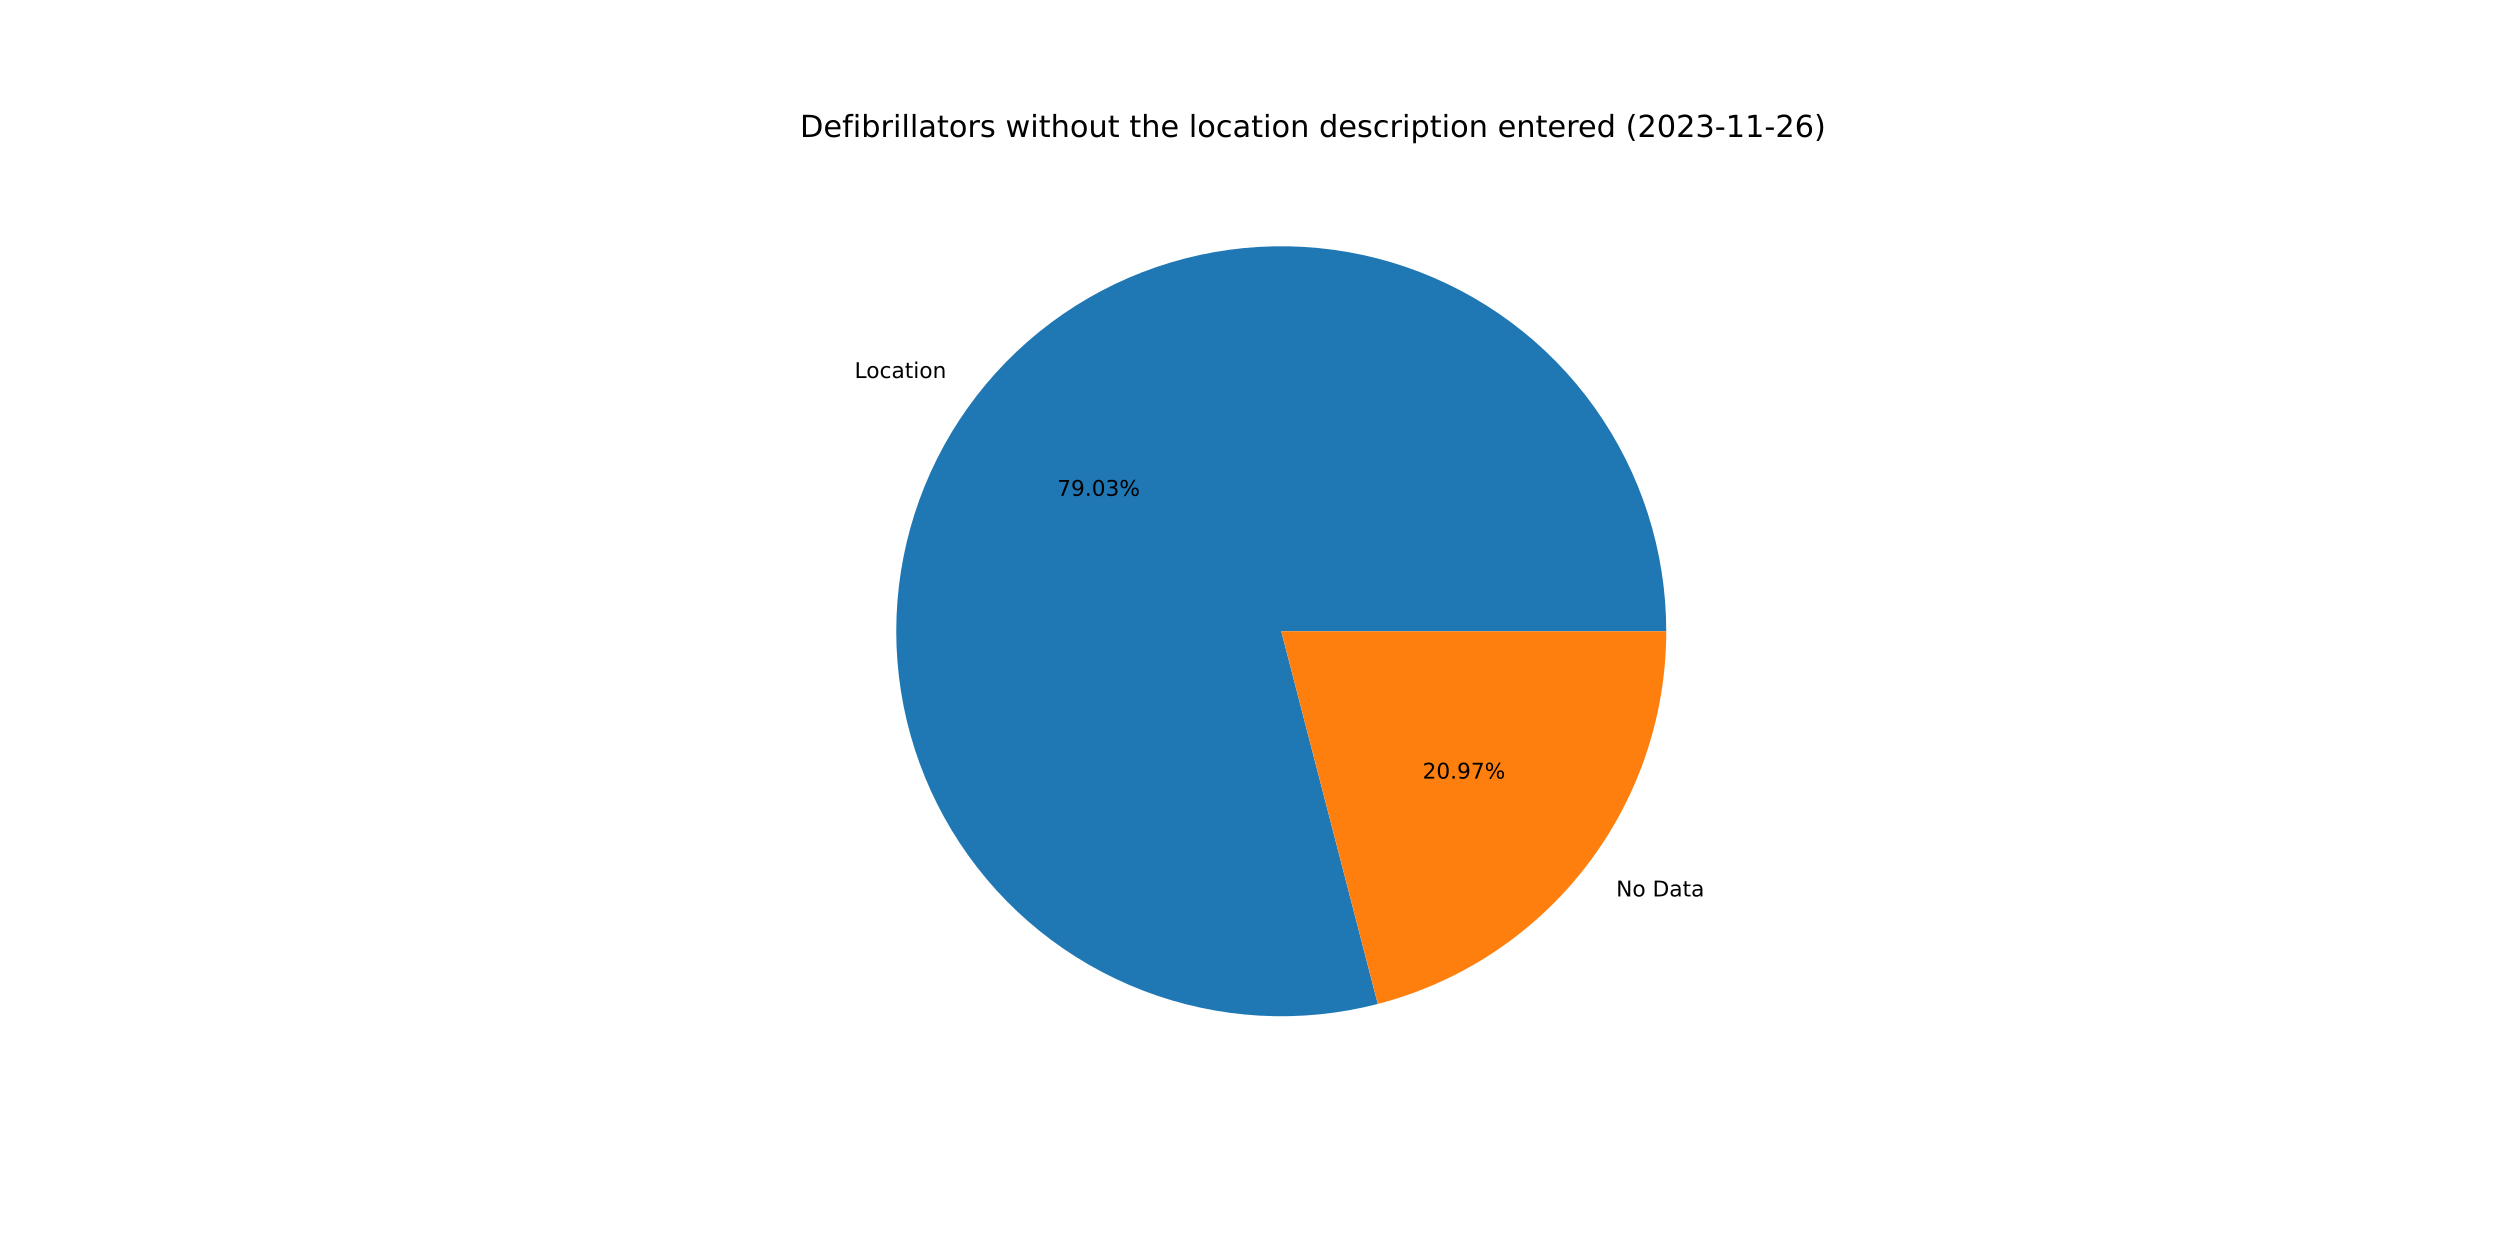
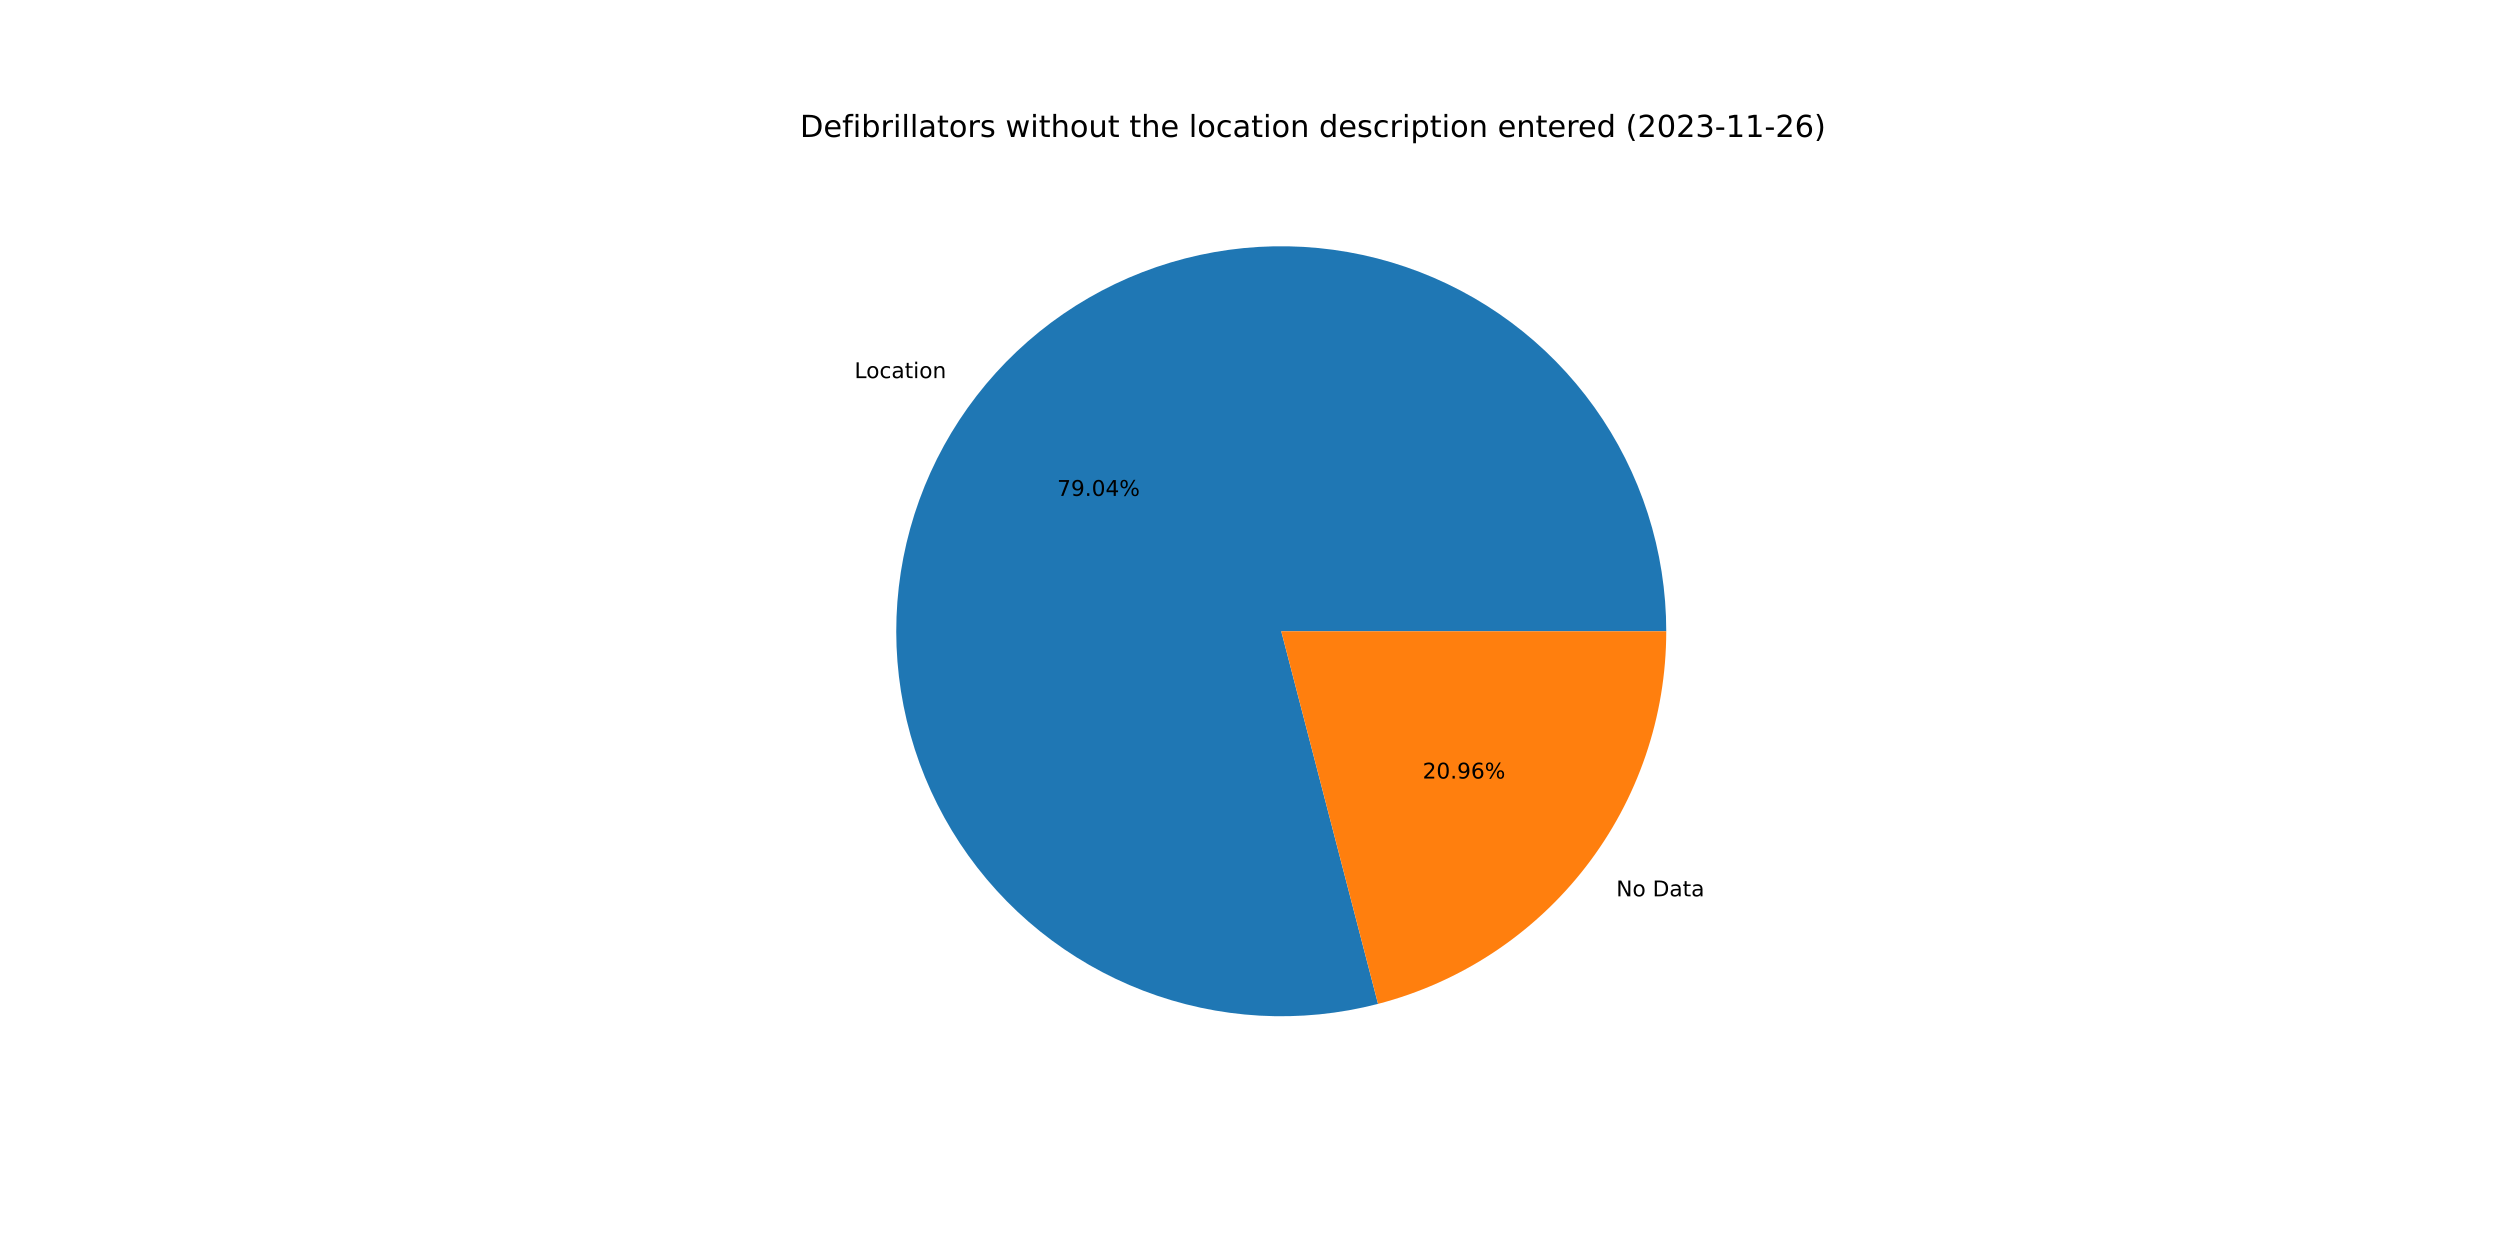
<svg xmlns="http://www.w3.org/2000/svg" xmlns:xlink="http://www.w3.org/1999/xlink" width="1152pt" height="576pt" viewBox="0 0 1152 576" version="1.1">
  <defs>
    <style type="text/css">*{stroke-linejoin: round; stroke-linecap: butt}</style>
  </defs>
  <g id="figure_1">
    <g id="patch_1">
      <path d="M 0 576  L 1152 576  L 1152 0  L 0 0  z " style="fill: #ffffff" />
    </g>
    <g id="axes_1">
      <g id="patch_2">
-         <path d="M 767.808 290.88  C 767.808 272.489 764.948 254.21 759.332 236.698  C 753.715 219.186 745.41 202.654 734.713 187.694  C 724.017 172.734 711.059 159.528 696.304 148.55  C 681.55 137.572 665.178 128.954 647.776 123.006  C 630.373 117.058 612.152 113.853 593.765 113.504  C 575.377 113.155 557.047 115.668 539.432 120.951  C 521.817 126.235 505.13 134.225 489.969 144.636  C 474.809 155.047 461.36 167.752 450.104 182.295  C 438.848 196.839 429.921 213.045 423.644 230.331  C 417.368 247.617 413.817 265.775 413.12 284.152  C 412.422 302.529 414.587 320.904 419.535 338.616  C 424.483 356.329 432.156 373.164 442.278 388.519  C 452.399 403.874 464.847 417.562 479.174 429.092  C 493.502 440.622 509.535 449.854 526.699 456.457  C 543.863 463.061 561.95 466.955 580.311 468.001  C 598.672 469.047 617.084 467.231 634.887 462.62  L 590.4 290.88  L 767.808 290.88  z " style="fill: #1f77b4" />
+         <path d="M 767.808 290.88  C 767.808 272.487 764.948 254.206 759.33 236.692  C 753.712 219.178 745.404 202.644 734.705 187.683  C 724.006 172.722 711.045 159.515 696.287 148.537  C 681.53 137.559 665.155 128.943 647.749 122.997  C 630.344 117.051 612.119 113.848 593.73 113.503  C 575.34 113.158 557.008 115.675 539.392 120.963  C 521.775 126.251 505.088 134.247 489.929 144.664  C 474.77 155.08 461.323 167.791 450.07 182.34  C 438.817 196.889 429.894 213.099 423.623 230.39  C 417.352 247.681 413.807 265.842 413.117 284.222  C 412.427 302.602 414.599 320.978 419.556 338.69  C 424.513 356.403 432.194 373.237 442.324 388.589  C 452.454 403.941 464.91 417.625 479.245 429.149  C 493.58 440.673 509.621 449.898 526.791 456.492  C 543.961 463.087 562.052 466.972 580.416 468.007  C 598.78 469.042 617.193 467.215 634.996 462.591  L 590.4 290.88  L 767.808 290.88  z " style="fill: #1f77b4" />
      </g>
      <g id="patch_3">
-         <path d="M 634.887 462.62  C 672.931 452.765 706.643 430.543 730.696 399.465  C 754.75 368.386 767.808 330.179 767.808 290.88  L 590.4 290.88  L 634.887 462.62  z " style="fill: #ff7f0e" />
+         <path d="M 634.996 462.591  C 673.015 452.717 706.698 430.491 730.73 399.42  C 754.762 368.35 767.808 330.16 767.808 290.88  L 590.4 290.88  L 634.996 462.591  z " style="fill: #ff7f0e" />
      </g>
      <g id="matplotlib.axis_1" />
      <g id="matplotlib.axis_2" />
      <g id="text_1">
-         <g transform="translate(393.7774 174.1964)scale(0.1 -0.1)">
+         <g transform="translate(393.7397 174.2451)scale(0.1 -0.1)">
          <defs>
            <path id="DejaVuSans-4c" d="M 628 4666  L 1259 4666  L 1259 531  L 3531 531  L 3531 0  L 628 0  L 628 4666  z " transform="scale(0.015625)" />
            <path id="DejaVuSans-6f" d="M 1959 3097  Q 1497 3097 1228 2736  Q 959 2375 959 1747  Q 959 1119 1226 758  Q 1494 397 1959 397  Q 2419 397 2687 759  Q 2956 1122 2956 1747  Q 2956 2369 2687 2733  Q 2419 3097 1959 3097  z M 1959 3584  Q 2709 3584 3137 3096  Q 3566 2609 3566 1747  Q 3566 888 3137 398  Q 2709 -91 1959 -91  Q 1206 -91 779 398  Q 353 888 353 1747  Q 353 2609 779 3096  Q 1206 3584 1959 3584  z " transform="scale(0.015625)" />
            <path id="DejaVuSans-63" d="M 3122 3366  L 3122 2828  Q 2878 2963 2633 3030  Q 2388 3097 2138 3097  Q 1578 3097 1268 2742  Q 959 2388 959 1747  Q 959 1106 1268 751  Q 1578 397 2138 397  Q 2388 397 2633 464  Q 2878 531 3122 666  L 3122 134  Q 2881 22 2623 -34  Q 2366 -91 2075 -91  Q 1284 -91 818 406  Q 353 903 353 1747  Q 353 2603 823 3093  Q 1294 3584 2113 3584  Q 2378 3584 2631 3529  Q 2884 3475 3122 3366  z " transform="scale(0.015625)" />
            <path id="DejaVuSans-61" d="M 2194 1759  Q 1497 1759 1228 1600  Q 959 1441 959 1056  Q 959 750 1161 570  Q 1363 391 1709 391  Q 2188 391 2477 730  Q 2766 1069 2766 1631  L 2766 1759  L 2194 1759  z M 3341 1997  L 3341 0  L 2766 0  L 2766 531  Q 2569 213 2275 61  Q 1981 -91 1556 -91  Q 1019 -91 701 211  Q 384 513 384 1019  Q 384 1609 779 1909  Q 1175 2209 1959 2209  L 2766 2209  L 2766 2266  Q 2766 2663 2505 2880  Q 2244 3097 1772 3097  Q 1472 3097 1187 3025  Q 903 2953 641 2809  L 641 3341  Q 956 3463 1253 3523  Q 1550 3584 1831 3584  Q 2591 3584 2966 3190  Q 3341 2797 3341 1997  z " transform="scale(0.015625)" />
            <path id="DejaVuSans-74" d="M 1172 4494  L 1172 3500  L 2356 3500  L 2356 3053  L 1172 3053  L 1172 1153  Q 1172 725 1289 603  Q 1406 481 1766 481  L 2356 481  L 2356 0  L 1766 0  Q 1100 0 847 248  Q 594 497 594 1153  L 594 3053  L 172 3053  L 172 3500  L 594 3500  L 594 4494  L 1172 4494  z " transform="scale(0.015625)" />
            <path id="DejaVuSans-69" d="M 603 3500  L 1178 3500  L 1178 0  L 603 0  L 603 3500  z M 603 4863  L 1178 4863  L 1178 4134  L 603 4134  L 603 4863  z " transform="scale(0.015625)" />
            <path id="DejaVuSans-6e" d="M 3513 2113  L 3513 0  L 2938 0  L 2938 2094  Q 2938 2591 2744 2837  Q 2550 3084 2163 3084  Q 1697 3084 1428 2787  Q 1159 2491 1159 1978  L 1159 0  L 581 0  L 581 3500  L 1159 3500  L 1159 2956  Q 1366 3272 1645 3428  Q 1925 3584 2291 3584  Q 2894 3584 3203 3211  Q 3513 2838 3513 2113  z " transform="scale(0.015625)" />
          </defs>
          <use xlink:href="#DejaVuSans-4c" />
          <use xlink:href="#DejaVuSans-6f" x="53.963" />
          <use xlink:href="#DejaVuSans-63" x="115.145" />
          <use xlink:href="#DejaVuSans-61" x="170.125" />
          <use xlink:href="#DejaVuSans-74" x="231.404" />
          <use xlink:href="#DejaVuSans-69" x="270.613" />
          <use xlink:href="#DejaVuSans-6f" x="298.396" />
          <use xlink:href="#DejaVuSans-6e" x="359.578" />
        </g>
      </g>
      <g id="text_2">
-         <g transform="translate(487.1575 228.4887)scale(0.1 -0.1)">
+         <g transform="translate(487.1369 228.5152)scale(0.1 -0.1)">
          <defs>
            <path id="DejaVuSans-37" d="M 525 4666  L 3525 4666  L 3525 4397  L 1831 0  L 1172 0  L 2766 4134  L 525 4134  L 525 4666  z " transform="scale(0.015625)" />
            <path id="DejaVuSans-39" d="M 703 97  L 703 672  Q 941 559 1184 500  Q 1428 441 1663 441  Q 2288 441 2617 861  Q 2947 1281 2994 2138  Q 2813 1869 2534 1725  Q 2256 1581 1919 1581  Q 1219 1581 811 2004  Q 403 2428 403 3163  Q 403 3881 828 4315  Q 1253 4750 1959 4750  Q 2769 4750 3195 4129  Q 3622 3509 3622 2328  Q 3622 1225 3098 567  Q 2575 -91 1691 -91  Q 1453 -91 1209 -44  Q 966 3 703 97  z M 1959 2075  Q 2384 2075 2632 2365  Q 2881 2656 2881 3163  Q 2881 3666 2632 3958  Q 2384 4250 1959 4250  Q 1534 4250 1286 3958  Q 1038 3666 1038 3163  Q 1038 2656 1286 2365  Q 1534 2075 1959 2075  z " transform="scale(0.015625)" />
            <path id="DejaVuSans-2e" d="M 684 794  L 1344 794  L 1344 0  L 684 0  L 684 794  z " transform="scale(0.015625)" />
            <path id="DejaVuSans-30" d="M 2034 4250  Q 1547 4250 1301 3770  Q 1056 3291 1056 2328  Q 1056 1369 1301 889  Q 1547 409 2034 409  Q 2525 409 2770 889  Q 3016 1369 3016 2328  Q 3016 3291 2770 3770  Q 2525 4250 2034 4250  z M 2034 4750  Q 2819 4750 3233 4129  Q 3647 3509 3647 2328  Q 3647 1150 3233 529  Q 2819 -91 2034 -91  Q 1250 -91 836 529  Q 422 1150 422 2328  Q 422 3509 836 4129  Q 1250 4750 2034 4750  z " transform="scale(0.015625)" />
-             <path id="DejaVuSans-33" d="M 2597 2516  Q 3050 2419 3304 2112  Q 3559 1806 3559 1356  Q 3559 666 3084 287  Q 2609 -91 1734 -91  Q 1441 -91 1130 -33  Q 819 25 488 141  L 488 750  Q 750 597 1062 519  Q 1375 441 1716 441  Q 2309 441 2620 675  Q 2931 909 2931 1356  Q 2931 1769 2642 2001  Q 2353 2234 1838 2234  L 1294 2234  L 1294 2753  L 1863 2753  Q 2328 2753 2575 2939  Q 2822 3125 2822 3475  Q 2822 3834 2567 4026  Q 2313 4219 1838 4219  Q 1578 4219 1281 4162  Q 984 4106 628 3988  L 628 4550  Q 988 4650 1302 4700  Q 1616 4750 1894 4750  Q 2613 4750 3031 4423  Q 3450 4097 3450 3541  Q 3450 3153 3228 2886  Q 3006 2619 2597 2516  z " transform="scale(0.015625)" />
+             <path id="DejaVuSans-34" d="M 2419 4116  L 825 1625  L 2419 1625  L 2419 4116  z M 2253 4666  L 3047 4666  L 3047 1625  L 3713 1625  L 3713 1100  L 3047 1100  L 3047 0  L 2419 0  L 2419 1100  L 313 1100  L 313 1709  L 2253 4666  z " transform="scale(0.015625)" />
            <path id="DejaVuSans-25" d="M 4653 2053  Q 4381 2053 4226 1822  Q 4072 1591 4072 1178  Q 4072 772 4226 539  Q 4381 306 4653 306  Q 4919 306 5073 539  Q 5228 772 5228 1178  Q 5228 1588 5073 1820  Q 4919 2053 4653 2053  z M 4653 2450  Q 5147 2450 5437 2106  Q 5728 1763 5728 1178  Q 5728 594 5436 251  Q 5144 -91 4653 -91  Q 4153 -91 3862 251  Q 3572 594 3572 1178  Q 3572 1766 3864 2108  Q 4156 2450 4653 2450  z M 1428 4353  Q 1159 4353 1004 4120  Q 850 3888 850 3481  Q 850 3069 1003 2837  Q 1156 2606 1428 2606  Q 1700 2606 1854 2837  Q 2009 3069 2009 3481  Q 2009 3884 1853 4118  Q 1697 4353 1428 4353  z M 4250 4750  L 4750 4750  L 1831 -91  L 1331 -91  L 4250 4750  z M 1428 4750  Q 1922 4750 2215 4408  Q 2509 4066 2509 3481  Q 2509 2891 2217 2550  Q 1925 2209 1428 2209  Q 931 2209 642 2551  Q 353 2894 353 3481  Q 353 4063 643 4406  Q 934 4750 1428 4750  z " transform="scale(0.015625)" />
          </defs>
          <use xlink:href="#DejaVuSans-37" />
          <use xlink:href="#DejaVuSans-39" x="63.623" />
          <use xlink:href="#DejaVuSans-2e" x="127.246" />
          <use xlink:href="#DejaVuSans-30" x="159.033" />
-           <use xlink:href="#DejaVuSans-33" x="222.656" />
+           <use xlink:href="#DejaVuSans-34" x="222.656" />
          <use xlink:href="#DejaVuSans-25" x="286.279" />
        </g>
      </g>
      <g id="text_3">
-         <g transform="translate(744.7257 413.0823)scale(0.1 -0.1)">
+         <g transform="translate(744.7634 413.0336)scale(0.1 -0.1)">
          <defs>
            <path id="DejaVuSans-4e" d="M 628 4666  L 1478 4666  L 3547 763  L 3547 4666  L 4159 4666  L 4159 0  L 3309 0  L 1241 3903  L 1241 0  L 628 0  L 628 4666  z " transform="scale(0.015625)" />
            <path id="DejaVuSans-20" transform="scale(0.015625)" />
            <path id="DejaVuSans-44" d="M 1259 4147  L 1259 519  L 2022 519  Q 2988 519 3436 956  Q 3884 1394 3884 2338  Q 3884 3275 3436 3711  Q 2988 4147 2022 4147  L 1259 4147  z M 628 4666  L 1925 4666  Q 3281 4666 3915 4102  Q 4550 3538 4550 2338  Q 4550 1131 3912 565  Q 3275 0 1925 0  L 628 0  L 628 4666  z " transform="scale(0.015625)" />
          </defs>
          <use xlink:href="#DejaVuSans-4e" />
          <use xlink:href="#DejaVuSans-6f" x="74.805" />
          <use xlink:href="#DejaVuSans-20" x="135.986" />
          <use xlink:href="#DejaVuSans-44" x="167.773" />
          <use xlink:href="#DejaVuSans-61" x="244.775" />
          <use xlink:href="#DejaVuSans-74" x="306.055" />
          <use xlink:href="#DejaVuSans-61" x="345.264" />
        </g>
      </g>
      <g id="text_4">
-         <g transform="translate(655.5128 358.7901)scale(0.1 -0.1)">
+         <g transform="translate(655.5334 358.7635)scale(0.1 -0.1)">
          <defs>
            <path id="DejaVuSans-32" d="M 1228 531  L 3431 531  L 3431 0  L 469 0  L 469 531  Q 828 903 1448 1529  Q 2069 2156 2228 2338  Q 2531 2678 2651 2914  Q 2772 3150 2772 3378  Q 2772 3750 2511 3984  Q 2250 4219 1831 4219  Q 1534 4219 1204 4116  Q 875 4013 500 3803  L 500 4441  Q 881 4594 1212 4672  Q 1544 4750 1819 4750  Q 2544 4750 2975 4387  Q 3406 4025 3406 3419  Q 3406 3131 3298 2873  Q 3191 2616 2906 2266  Q 2828 2175 2409 1742  Q 1991 1309 1228 531  z " transform="scale(0.015625)" />
+             <path id="DejaVuSans-36" d="M 2113 2584  Q 1688 2584 1439 2293  Q 1191 2003 1191 1497  Q 1191 994 1439 701  Q 1688 409 2113 409  Q 2538 409 2786 701  Q 3034 994 3034 1497  Q 3034 2003 2786 2293  Q 2538 2584 2113 2584  z M 3366 4563  L 3366 3988  Q 3128 4100 2886 4159  Q 2644 4219 2406 4219  Q 1781 4219 1451 3797  Q 1122 3375 1075 2522  Q 1259 2794 1537 2939  Q 1816 3084 2150 3084  Q 2853 3084 3261 2657  Q 3669 2231 3669 1497  Q 3669 778 3244 343  Q 2819 -91 2113 -91  Q 1303 -91 875 529  Q 447 1150 447 2328  Q 447 3434 972 4092  Q 1497 4750 2381 4750  Q 2619 4750 2861 4703  Q 3103 4656 3366 4563  z " transform="scale(0.015625)" />
          </defs>
          <use xlink:href="#DejaVuSans-32" />
          <use xlink:href="#DejaVuSans-30" x="63.623" />
          <use xlink:href="#DejaVuSans-2e" x="127.246" />
          <use xlink:href="#DejaVuSans-39" x="159.033" />
-           <use xlink:href="#DejaVuSans-37" x="222.656" />
+           <use xlink:href="#DejaVuSans-36" x="222.656" />
          <use xlink:href="#DejaVuSans-25" x="286.279" />
        </g>
      </g>
      <g id="text_5">
        <g transform="translate(368.64 63.12)scale(0.14 -0.14)">
          <defs>
            <path id="DejaVuSans-65" d="M 3597 1894  L 3597 1613  L 953 1613  Q 991 1019 1311 708  Q 1631 397 2203 397  Q 2534 397 2845 478  Q 3156 559 3463 722  L 3463 178  Q 3153 47 2828 -22  Q 2503 -91 2169 -91  Q 1331 -91 842 396  Q 353 884 353 1716  Q 353 2575 817 3079  Q 1281 3584 2069 3584  Q 2775 3584 3186 3129  Q 3597 2675 3597 1894  z M 3022 2063  Q 3016 2534 2758 2815  Q 2500 3097 2075 3097  Q 1594 3097 1305 2825  Q 1016 2553 972 2059  L 3022 2063  z " transform="scale(0.015625)" />
            <path id="DejaVuSans-66" d="M 2375 4863  L 2375 4384  L 1825 4384  Q 1516 4384 1395 4259  Q 1275 4134 1275 3809  L 1275 3500  L 2222 3500  L 2222 3053  L 1275 3053  L 1275 0  L 697 0  L 697 3053  L 147 3053  L 147 3500  L 697 3500  L 697 3744  Q 697 4328 969 4595  Q 1241 4863 1831 4863  L 2375 4863  z " transform="scale(0.015625)" />
            <path id="DejaVuSans-62" d="M 3116 1747  Q 3116 2381 2855 2742  Q 2594 3103 2138 3103  Q 1681 3103 1420 2742  Q 1159 2381 1159 1747  Q 1159 1113 1420 752  Q 1681 391 2138 391  Q 2594 391 2855 752  Q 3116 1113 3116 1747  z M 1159 2969  Q 1341 3281 1617 3432  Q 1894 3584 2278 3584  Q 2916 3584 3314 3078  Q 3713 2572 3713 1747  Q 3713 922 3314 415  Q 2916 -91 2278 -91  Q 1894 -91 1617 61  Q 1341 213 1159 525  L 1159 0  L 581 0  L 581 4863  L 1159 4863  L 1159 2969  z " transform="scale(0.015625)" />
            <path id="DejaVuSans-72" d="M 2631 2963  Q 2534 3019 2420 3045  Q 2306 3072 2169 3072  Q 1681 3072 1420 2755  Q 1159 2438 1159 1844  L 1159 0  L 581 0  L 581 3500  L 1159 3500  L 1159 2956  Q 1341 3275 1631 3429  Q 1922 3584 2338 3584  Q 2397 3584 2469 3576  Q 2541 3569 2628 3553  L 2631 2963  z " transform="scale(0.015625)" />
            <path id="DejaVuSans-6c" d="M 603 4863  L 1178 4863  L 1178 0  L 603 0  L 603 4863  z " transform="scale(0.015625)" />
            <path id="DejaVuSans-73" d="M 2834 3397  L 2834 2853  Q 2591 2978 2328 3040  Q 2066 3103 1784 3103  Q 1356 3103 1142 2972  Q 928 2841 928 2578  Q 928 2378 1081 2264  Q 1234 2150 1697 2047  L 1894 2003  Q 2506 1872 2764 1633  Q 3022 1394 3022 966  Q 3022 478 2636 193  Q 2250 -91 1575 -91  Q 1294 -91 989 -36  Q 684 19 347 128  L 347 722  Q 666 556 975 473  Q 1284 391 1588 391  Q 1994 391 2212 530  Q 2431 669 2431 922  Q 2431 1156 2273 1281  Q 2116 1406 1581 1522  L 1381 1569  Q 847 1681 609 1914  Q 372 2147 372 2553  Q 372 3047 722 3315  Q 1072 3584 1716 3584  Q 2034 3584 2315 3537  Q 2597 3491 2834 3397  z " transform="scale(0.015625)" />
            <path id="DejaVuSans-77" d="M 269 3500  L 844 3500  L 1563 769  L 2278 3500  L 2956 3500  L 3675 769  L 4391 3500  L 4966 3500  L 4050 0  L 3372 0  L 2619 2869  L 1863 0  L 1184 0  L 269 3500  z " transform="scale(0.015625)" />
            <path id="DejaVuSans-68" d="M 3513 2113  L 3513 0  L 2938 0  L 2938 2094  Q 2938 2591 2744 2837  Q 2550 3084 2163 3084  Q 1697 3084 1428 2787  Q 1159 2491 1159 1978  L 1159 0  L 581 0  L 581 4863  L 1159 4863  L 1159 2956  Q 1366 3272 1645 3428  Q 1925 3584 2291 3584  Q 2894 3584 3203 3211  Q 3513 2838 3513 2113  z " transform="scale(0.015625)" />
            <path id="DejaVuSans-75" d="M 544 1381  L 544 3500  L 1119 3500  L 1119 1403  Q 1119 906 1312 657  Q 1506 409 1894 409  Q 2359 409 2629 706  Q 2900 1003 2900 1516  L 2900 3500  L 3475 3500  L 3475 0  L 2900 0  L 2900 538  Q 2691 219 2414 64  Q 2138 -91 1772 -91  Q 1169 -91 856 284  Q 544 659 544 1381  z M 1991 3584  L 1991 3584  z " transform="scale(0.015625)" />
            <path id="DejaVuSans-64" d="M 2906 2969  L 2906 4863  L 3481 4863  L 3481 0  L 2906 0  L 2906 525  Q 2725 213 2448 61  Q 2172 -91 1784 -91  Q 1150 -91 751 415  Q 353 922 353 1747  Q 353 2572 751 3078  Q 1150 3584 1784 3584  Q 2172 3584 2448 3432  Q 2725 3281 2906 2969  z M 947 1747  Q 947 1113 1208 752  Q 1469 391 1925 391  Q 2381 391 2643 752  Q 2906 1113 2906 1747  Q 2906 2381 2643 2742  Q 2381 3103 1925 3103  Q 1469 3103 1208 2742  Q 947 2381 947 1747  z " transform="scale(0.015625)" />
            <path id="DejaVuSans-70" d="M 1159 525  L 1159 -1331  L 581 -1331  L 581 3500  L 1159 3500  L 1159 2969  Q 1341 3281 1617 3432  Q 1894 3584 2278 3584  Q 2916 3584 3314 3078  Q 3713 2572 3713 1747  Q 3713 922 3314 415  Q 2916 -91 2278 -91  Q 1894 -91 1617 61  Q 1341 213 1159 525  z M 3116 1747  Q 3116 2381 2855 2742  Q 2594 3103 2138 3103  Q 1681 3103 1420 2742  Q 1159 2381 1159 1747  Q 1159 1113 1420 752  Q 1681 391 2138 391  Q 2594 391 2855 752  Q 3116 1113 3116 1747  z " transform="scale(0.015625)" />
            <path id="DejaVuSans-28" d="M 1984 4856  Q 1566 4138 1362 3434  Q 1159 2731 1159 2009  Q 1159 1288 1364 580  Q 1569 -128 1984 -844  L 1484 -844  Q 1016 -109 783 600  Q 550 1309 550 2009  Q 550 2706 781 3412  Q 1013 4119 1484 4856  L 1984 4856  z " transform="scale(0.015625)" />
+             <path id="DejaVuSans-33" d="M 2597 2516  Q 3050 2419 3304 2112  Q 3559 1806 3559 1356  Q 3559 666 3084 287  Q 2609 -91 1734 -91  Q 1441 -91 1130 -33  Q 819 25 488 141  L 488 750  Q 750 597 1062 519  Q 1375 441 1716 441  Q 2309 441 2620 675  Q 2931 909 2931 1356  Q 2931 1769 2642 2001  Q 2353 2234 1838 2234  L 1294 2234  L 1294 2753  L 1863 2753  Q 2328 2753 2575 2939  Q 2822 3125 2822 3475  Q 2822 3834 2567 4026  Q 2313 4219 1838 4219  Q 1578 4219 1281 4162  Q 984 4106 628 3988  L 628 4550  Q 988 4650 1302 4700  Q 1616 4750 1894 4750  Q 2613 4750 3031 4423  Q 3450 4097 3450 3541  Q 3450 3153 3228 2886  Q 3006 2619 2597 2516  z " transform="scale(0.015625)" />
            <path id="DejaVuSans-2d" d="M 313 2009  L 1997 2009  L 1997 1497  L 313 1497  L 313 2009  z " transform="scale(0.015625)" />
            <path id="DejaVuSans-31" d="M 794 531  L 1825 531  L 1825 4091  L 703 3866  L 703 4441  L 1819 4666  L 2450 4666  L 2450 531  L 3481 531  L 3481 0  L 794 0  L 794 531  z " transform="scale(0.015625)" />
-             <path id="DejaVuSans-36" d="M 2113 2584  Q 1688 2584 1439 2293  Q 1191 2003 1191 1497  Q 1191 994 1439 701  Q 1688 409 2113 409  Q 2538 409 2786 701  Q 3034 994 3034 1497  Q 3034 2003 2786 2293  Q 2538 2584 2113 2584  z M 3366 4563  L 3366 3988  Q 3128 4100 2886 4159  Q 2644 4219 2406 4219  Q 1781 4219 1451 3797  Q 1122 3375 1075 2522  Q 1259 2794 1537 2939  Q 1816 3084 2150 3084  Q 2853 3084 3261 2657  Q 3669 2231 3669 1497  Q 3669 778 3244 343  Q 2819 -91 2113 -91  Q 1303 -91 875 529  Q 447 1150 447 2328  Q 447 3434 972 4092  Q 1497 4750 2381 4750  Q 2619 4750 2861 4703  Q 3103 4656 3366 4563  z " transform="scale(0.015625)" />
            <path id="DejaVuSans-29" d="M 513 4856  L 1013 4856  Q 1481 4119 1714 3412  Q 1947 2706 1947 2009  Q 1947 1309 1714 600  Q 1481 -109 1013 -844  L 513 -844  Q 928 -128 1133 580  Q 1338 1288 1338 2009  Q 1338 2731 1133 3434  Q 928 4138 513 4856  z " transform="scale(0.015625)" />
          </defs>
          <use xlink:href="#DejaVuSans-44" />
          <use xlink:href="#DejaVuSans-65" x="77.002" />
          <use xlink:href="#DejaVuSans-66" x="138.525" />
          <use xlink:href="#DejaVuSans-69" x="173.73" />
          <use xlink:href="#DejaVuSans-62" x="201.514" />
          <use xlink:href="#DejaVuSans-72" x="264.99" />
          <use xlink:href="#DejaVuSans-69" x="306.104" />
          <use xlink:href="#DejaVuSans-6c" x="333.887" />
          <use xlink:href="#DejaVuSans-6c" x="361.67" />
          <use xlink:href="#DejaVuSans-61" x="389.453" />
          <use xlink:href="#DejaVuSans-74" x="450.732" />
          <use xlink:href="#DejaVuSans-6f" x="489.941" />
          <use xlink:href="#DejaVuSans-72" x="551.123" />
          <use xlink:href="#DejaVuSans-73" x="592.236" />
          <use xlink:href="#DejaVuSans-20" x="644.336" />
          <use xlink:href="#DejaVuSans-77" x="676.123" />
          <use xlink:href="#DejaVuSans-69" x="757.91" />
          <use xlink:href="#DejaVuSans-74" x="785.693" />
          <use xlink:href="#DejaVuSans-68" x="824.902" />
          <use xlink:href="#DejaVuSans-6f" x="888.281" />
          <use xlink:href="#DejaVuSans-75" x="949.463" />
          <use xlink:href="#DejaVuSans-74" x="1012.842" />
          <use xlink:href="#DejaVuSans-20" x="1052.051" />
          <use xlink:href="#DejaVuSans-74" x="1083.838" />
          <use xlink:href="#DejaVuSans-68" x="1123.047" />
          <use xlink:href="#DejaVuSans-65" x="1186.426" />
          <use xlink:href="#DejaVuSans-20" x="1247.949" />
          <use xlink:href="#DejaVuSans-6c" x="1279.736" />
          <use xlink:href="#DejaVuSans-6f" x="1307.52" />
          <use xlink:href="#DejaVuSans-63" x="1368.701" />
          <use xlink:href="#DejaVuSans-61" x="1423.682" />
          <use xlink:href="#DejaVuSans-74" x="1484.961" />
          <use xlink:href="#DejaVuSans-69" x="1524.17" />
          <use xlink:href="#DejaVuSans-6f" x="1551.953" />
          <use xlink:href="#DejaVuSans-6e" x="1613.135" />
          <use xlink:href="#DejaVuSans-20" x="1676.514" />
          <use xlink:href="#DejaVuSans-64" x="1708.301" />
          <use xlink:href="#DejaVuSans-65" x="1771.777" />
          <use xlink:href="#DejaVuSans-73" x="1833.301" />
          <use xlink:href="#DejaVuSans-63" x="1885.4" />
          <use xlink:href="#DejaVuSans-72" x="1940.381" />
          <use xlink:href="#DejaVuSans-69" x="1981.494" />
          <use xlink:href="#DejaVuSans-70" x="2009.277" />
          <use xlink:href="#DejaVuSans-74" x="2072.754" />
          <use xlink:href="#DejaVuSans-69" x="2111.963" />
          <use xlink:href="#DejaVuSans-6f" x="2139.746" />
          <use xlink:href="#DejaVuSans-6e" x="2200.928" />
          <use xlink:href="#DejaVuSans-20" x="2264.307" />
          <use xlink:href="#DejaVuSans-65" x="2296.094" />
          <use xlink:href="#DejaVuSans-6e" x="2357.617" />
          <use xlink:href="#DejaVuSans-74" x="2420.996" />
          <use xlink:href="#DejaVuSans-65" x="2460.205" />
          <use xlink:href="#DejaVuSans-72" x="2521.729" />
          <use xlink:href="#DejaVuSans-65" x="2560.592" />
          <use xlink:href="#DejaVuSans-64" x="2622.115" />
          <use xlink:href="#DejaVuSans-20" x="2685.592" />
          <use xlink:href="#DejaVuSans-28" x="2717.379" />
          <use xlink:href="#DejaVuSans-32" x="2756.393" />
          <use xlink:href="#DejaVuSans-30" x="2820.016" />
          <use xlink:href="#DejaVuSans-32" x="2883.639" />
          <use xlink:href="#DejaVuSans-33" x="2947.262" />
          <use xlink:href="#DejaVuSans-2d" x="3010.885" />
          <use xlink:href="#DejaVuSans-31" x="3046.969" />
          <use xlink:href="#DejaVuSans-31" x="3110.592" />
          <use xlink:href="#DejaVuSans-2d" x="3174.215" />
          <use xlink:href="#DejaVuSans-32" x="3210.299" />
          <use xlink:href="#DejaVuSans-36" x="3273.922" />
          <use xlink:href="#DejaVuSans-29" x="3337.545" />
        </g>
      </g>
    </g>
  </g>
</svg>
